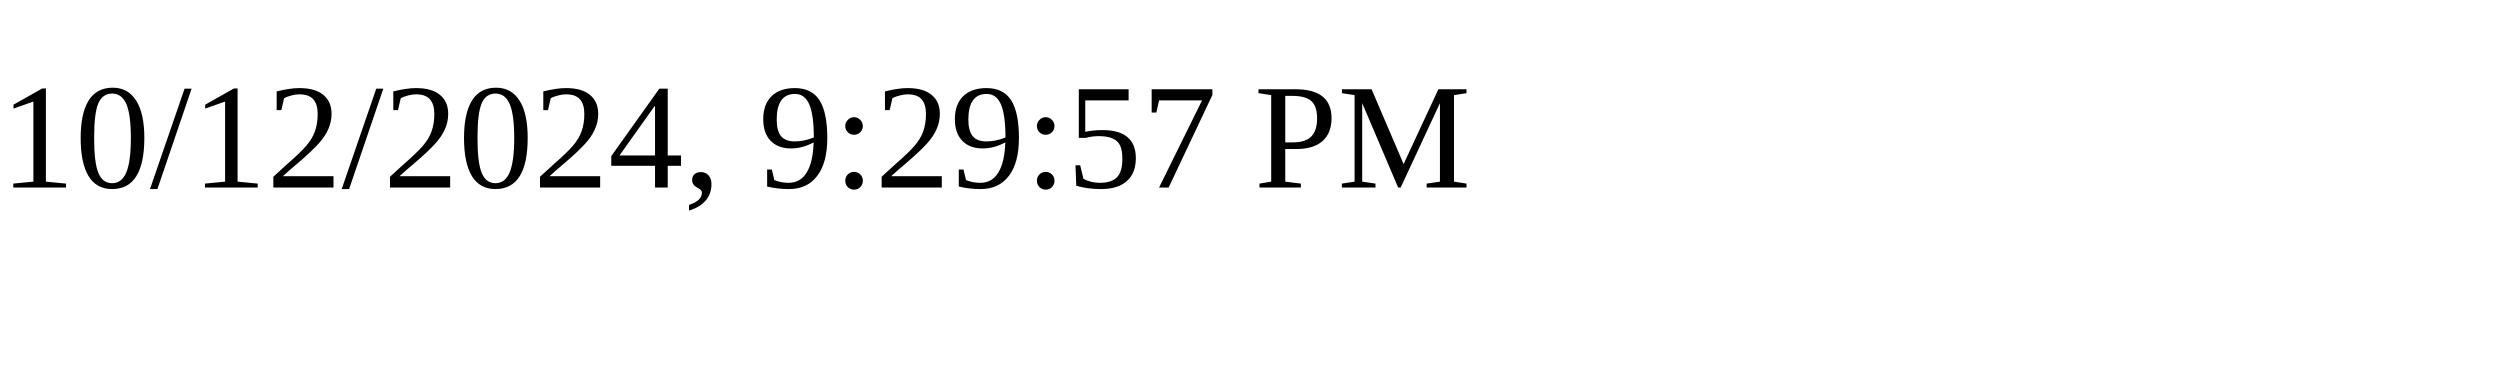
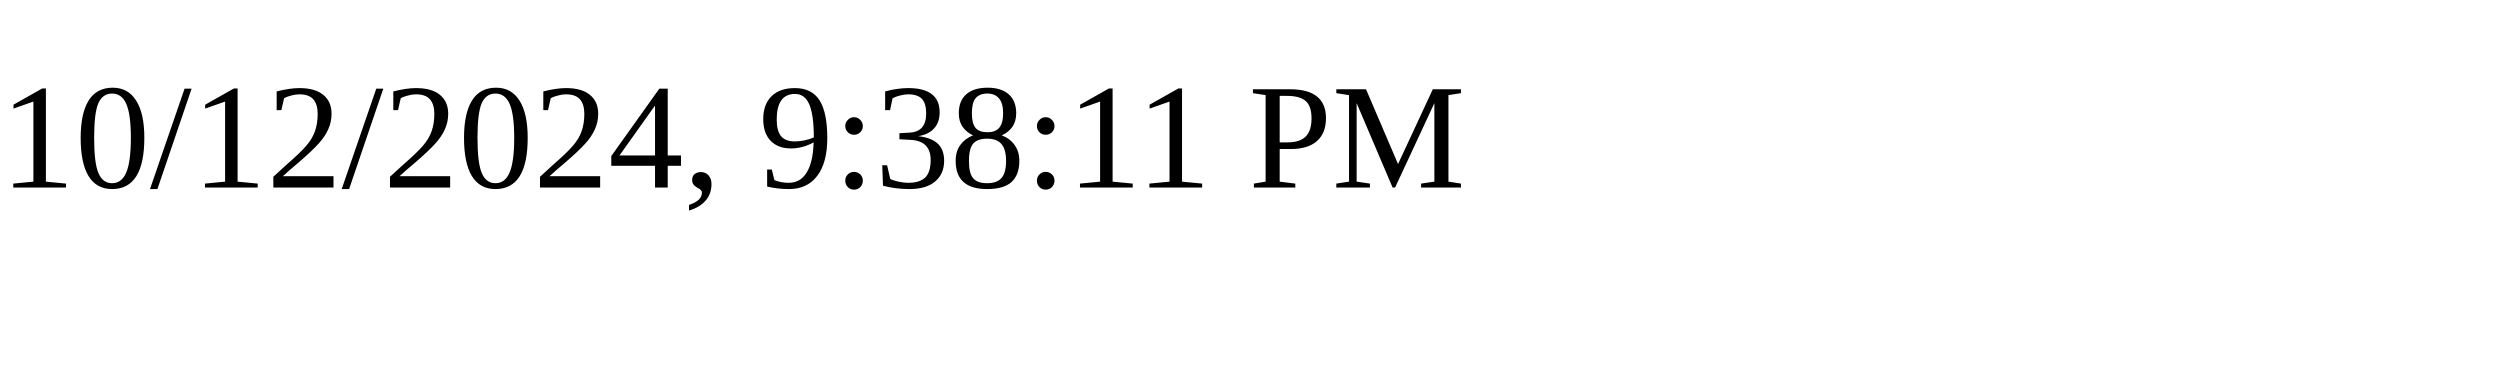
<svg xmlns="http://www.w3.org/2000/svg" height="30" width="200">
-   <text x="0" y="15">10/12/2024, 9:29:57 PM</text>
+   <text x="0" y="15">10/12/2024, 9:38:11 PM</text>
</svg>
